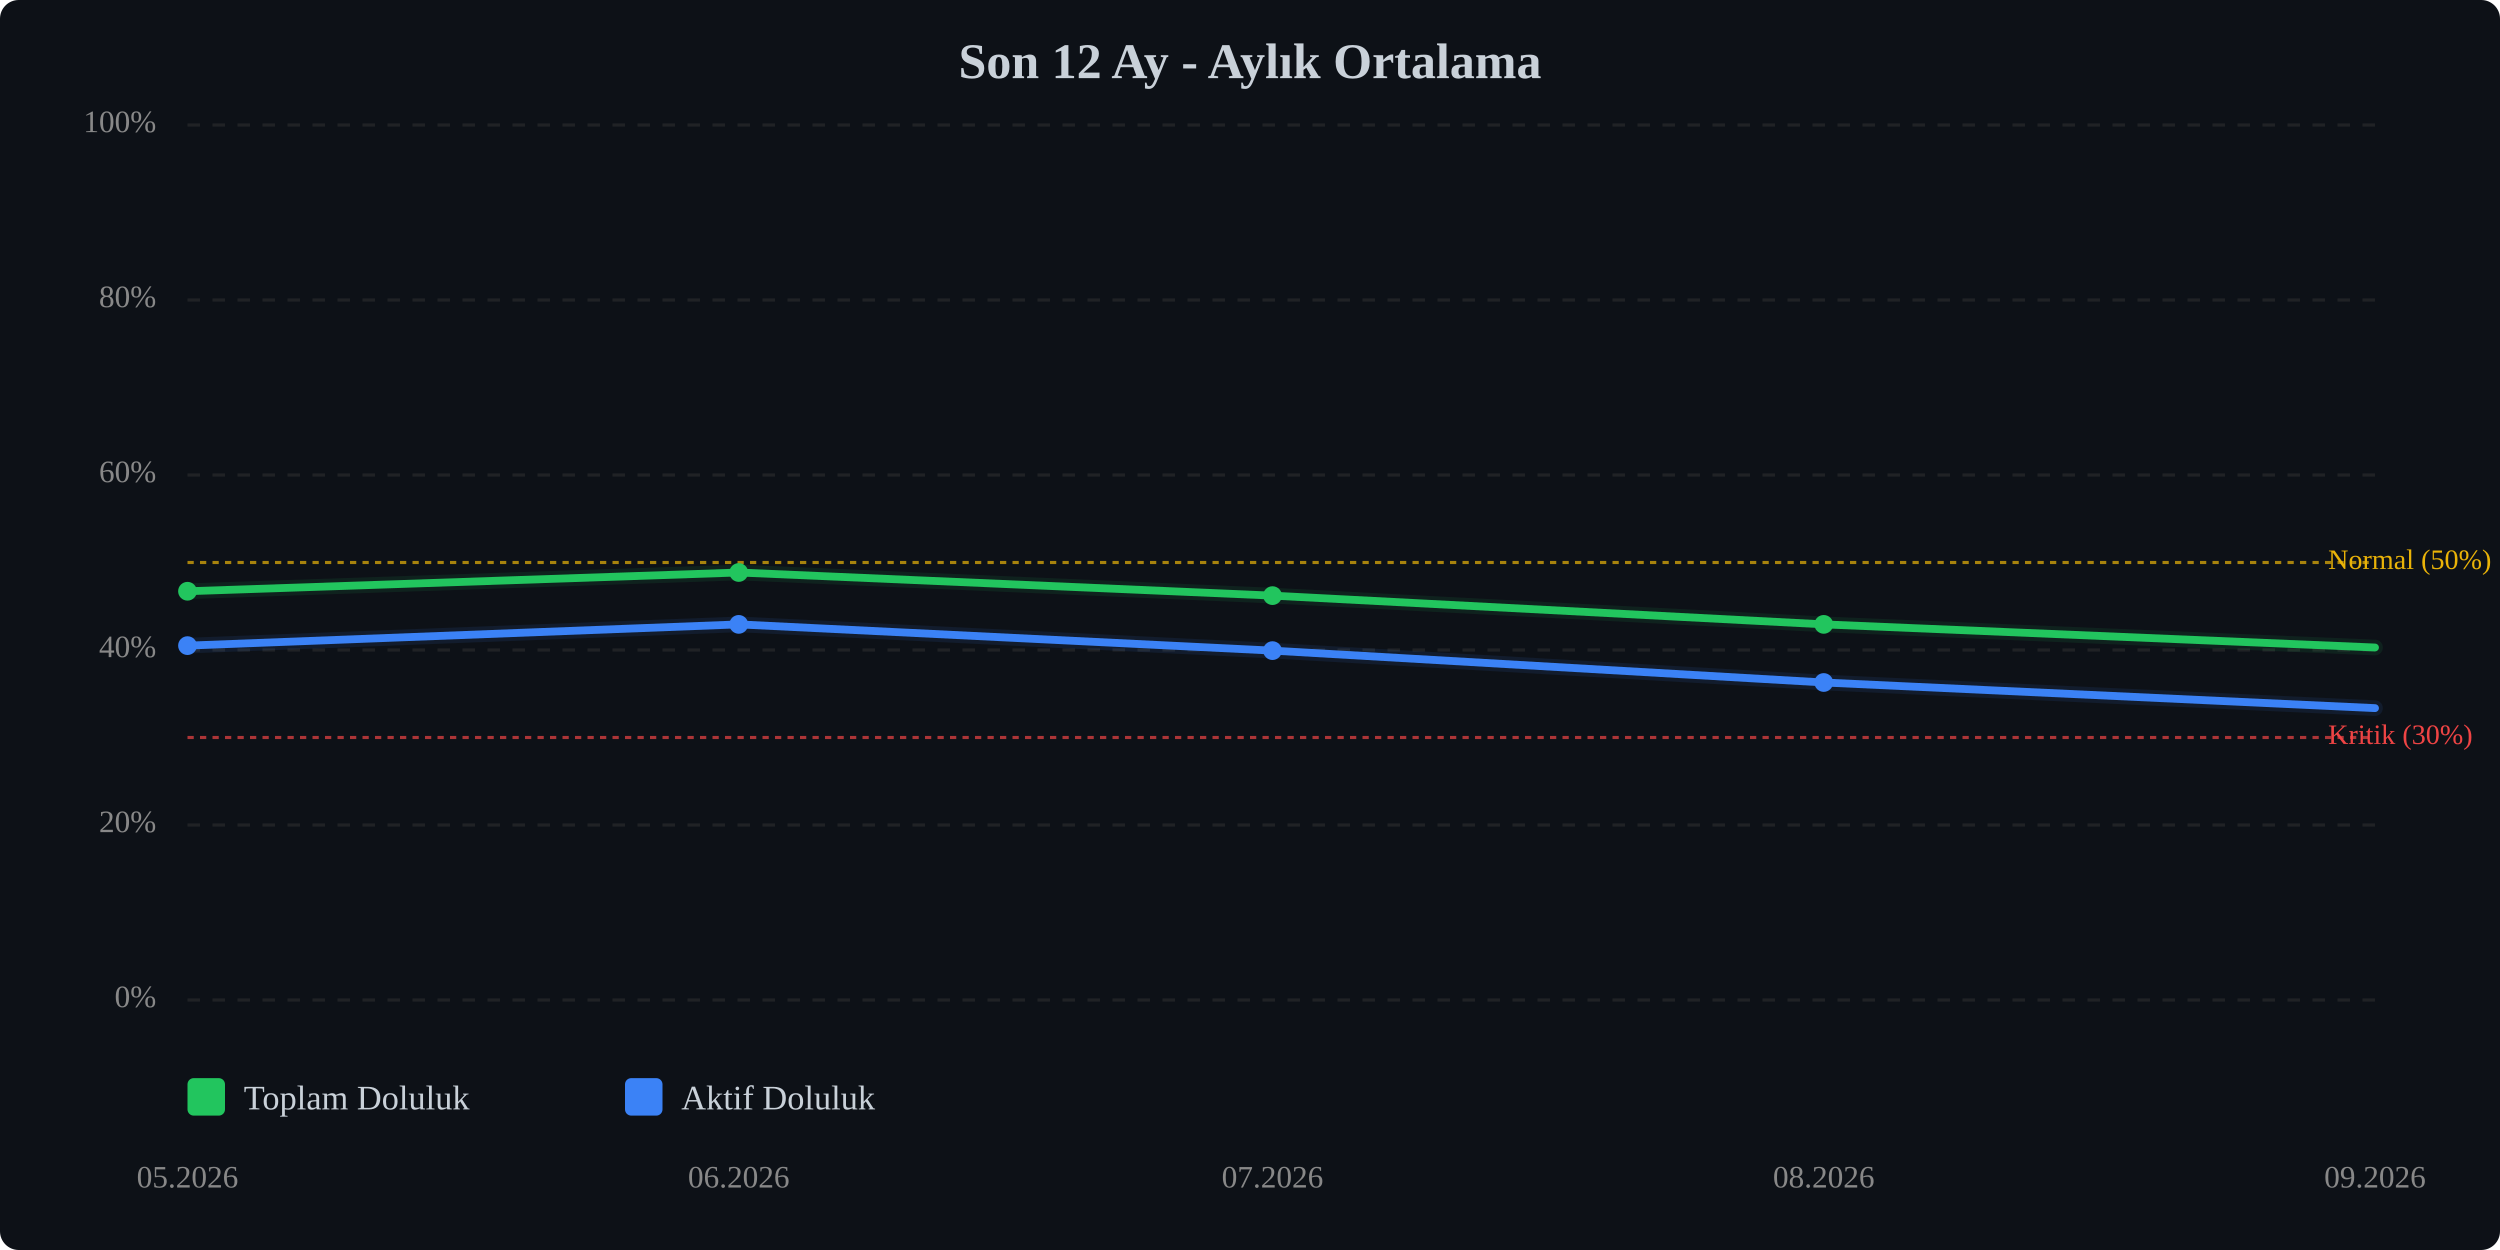
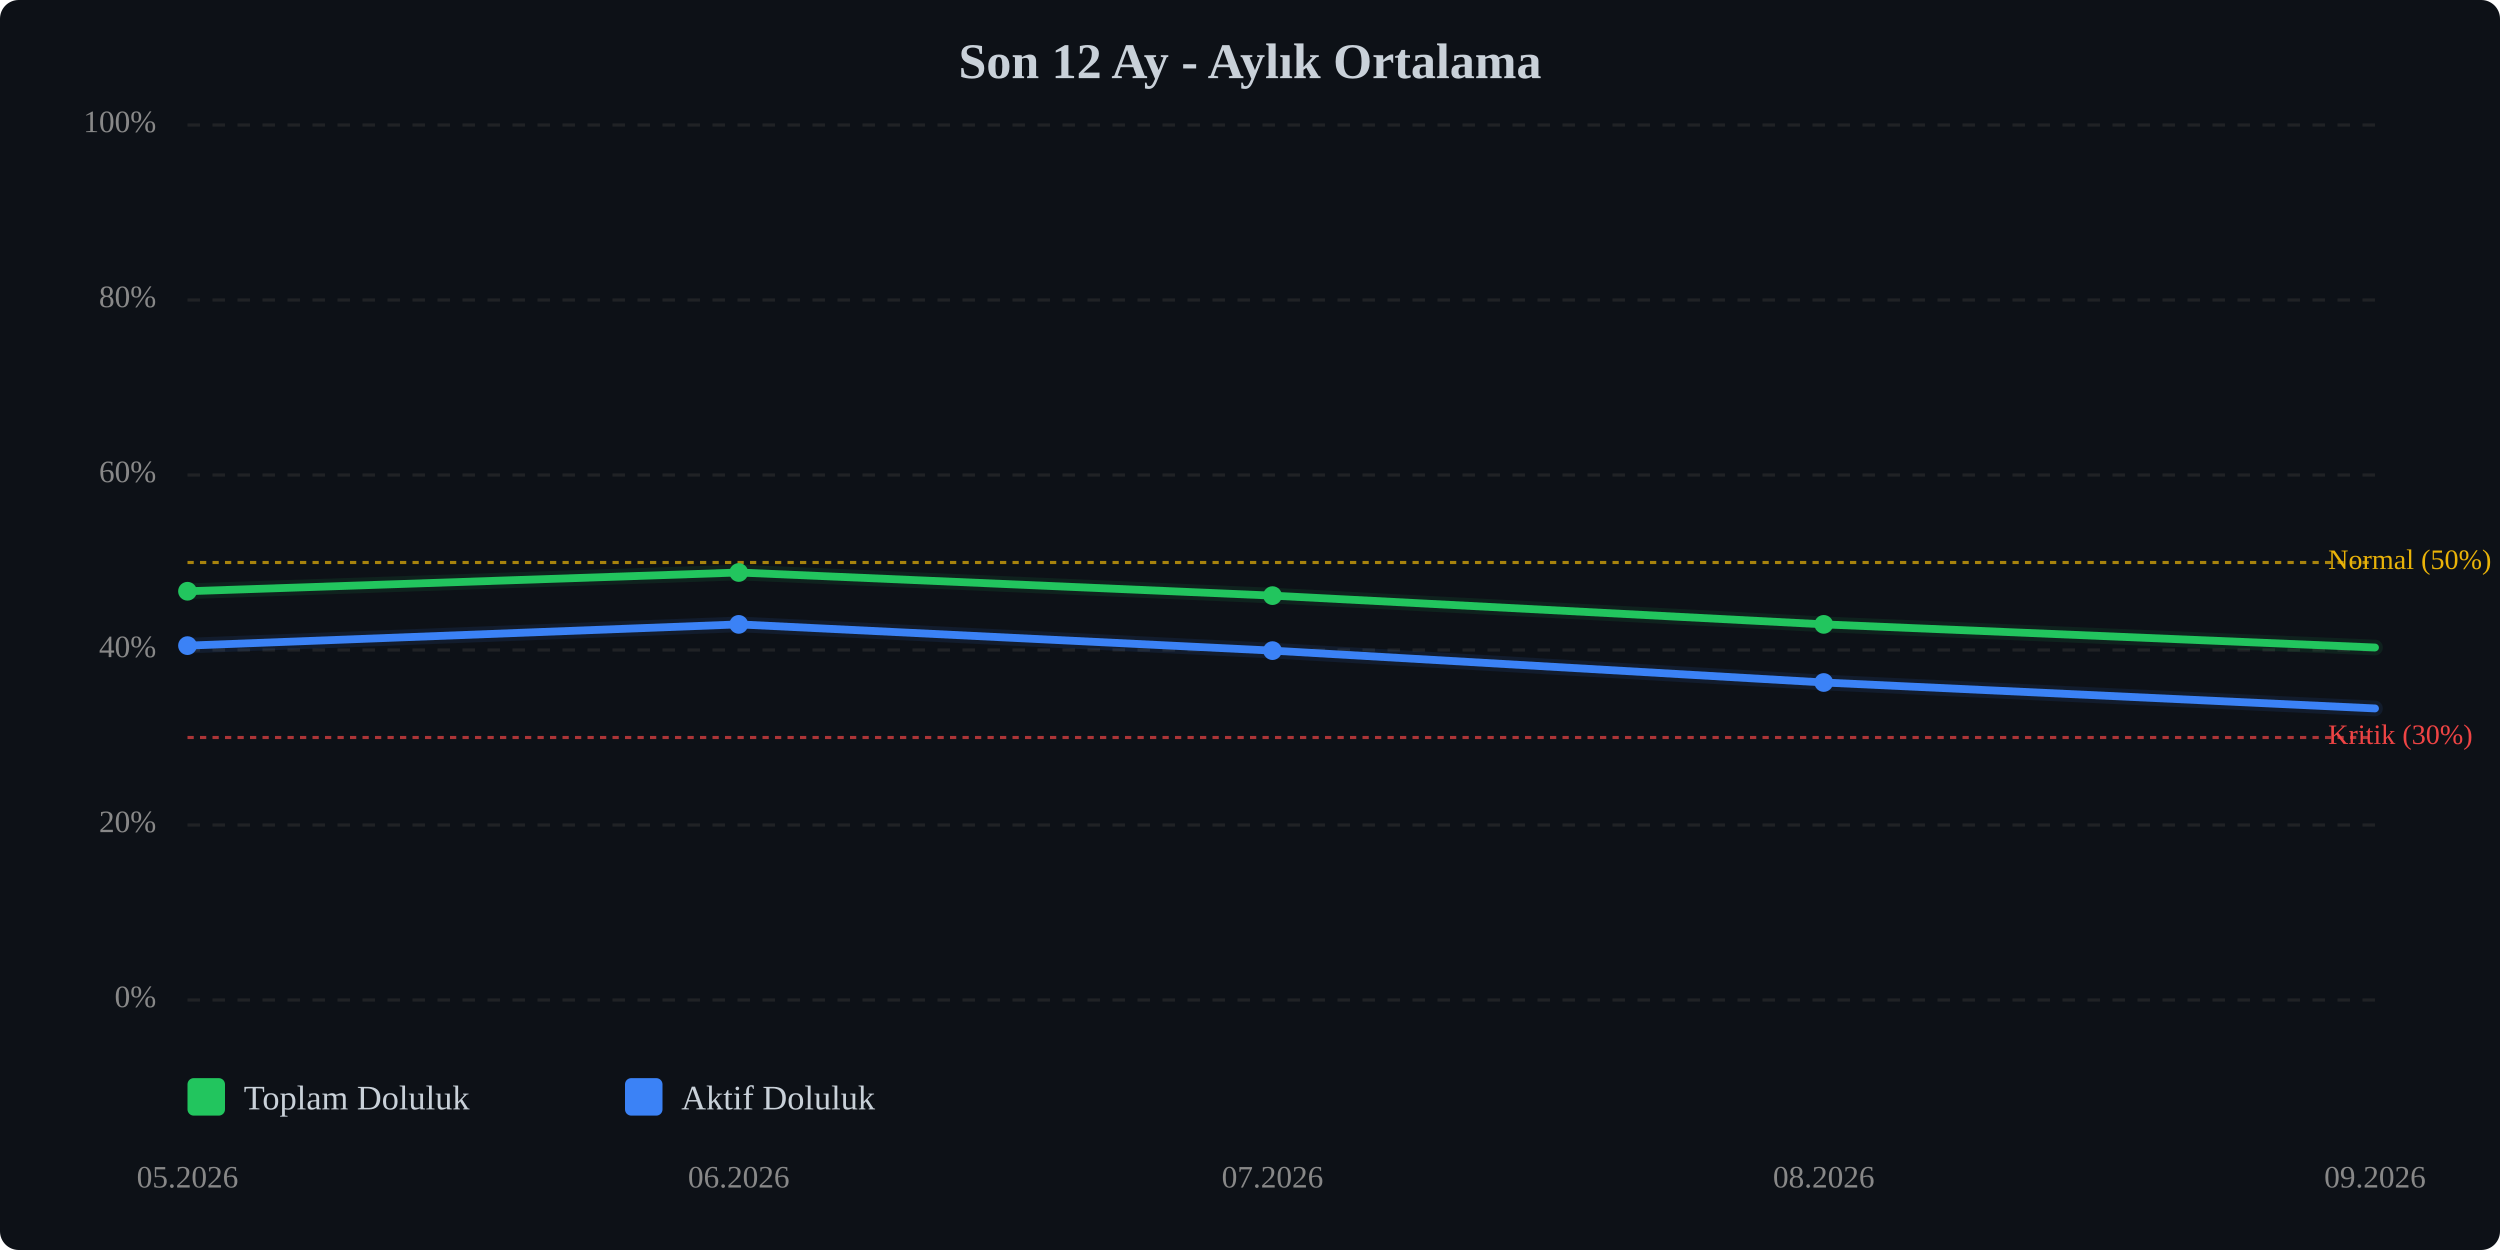
<svg xmlns="http://www.w3.org/2000/svg" viewBox="0 0 800 400" width="100%" style="max-width:800px;">
  <rect width="800" height="400" fill="#0d1117" rx="6" />
  <text x="400.0" y="25" text-anchor="middle" font-size="16" font-weight="bold" fill="#c9d1d9">Son 12 Ay - Aylık Ortalama</text>
  <line x1="60" y1="320.0" x2="760" y2="320.0" stroke="#333" stroke-width="1" stroke-dasharray="4,4" opacity="0.5" />
  <text x="50" y="320.0" text-anchor="end" dominant-baseline="middle" font-size="10" fill="#888">0%</text>
  <line x1="60" y1="264.0" x2="760" y2="264.0" stroke="#333" stroke-width="1" stroke-dasharray="4,4" opacity="0.5" />
  <text x="50" y="264.0" text-anchor="end" dominant-baseline="middle" font-size="10" fill="#888">20%</text>
  <line x1="60" y1="208.0" x2="760" y2="208.0" stroke="#333" stroke-width="1" stroke-dasharray="4,4" opacity="0.5" />
  <text x="50" y="208.0" text-anchor="end" dominant-baseline="middle" font-size="10" fill="#888">40%</text>
  <line x1="60" y1="152.0" x2="760" y2="152.0" stroke="#333" stroke-width="1" stroke-dasharray="4,4" opacity="0.5" />
  <text x="50" y="152.0" text-anchor="end" dominant-baseline="middle" font-size="10" fill="#888">60%</text>
  <line x1="60" y1="96.0" x2="760" y2="96.0" stroke="#333" stroke-width="1" stroke-dasharray="4,4" opacity="0.5" />
  <text x="50" y="96.0" text-anchor="end" dominant-baseline="middle" font-size="10" fill="#888">80%</text>
  <line x1="60" y1="40.0" x2="760" y2="40.0" stroke="#333" stroke-width="1" stroke-dasharray="4,4" opacity="0.5" />
  <text x="50" y="40.0" text-anchor="end" dominant-baseline="middle" font-size="10" fill="#888">100%</text>
  <line x1="60" y1="236.0" x2="760" y2="236.0" stroke="#ef4444" stroke-width="1" stroke-dasharray="2,2" opacity="0.7" />
  <text x="745" y="236.0" dominant-baseline="middle" font-size="9" fill="#ef4444">Kritik (30%)</text>
  <line x1="60" y1="180.0" x2="760" y2="180.0" stroke="#eab308" stroke-width="1" stroke-dasharray="2,2" opacity="0.7" />
  <text x="745" y="180.0" dominant-baseline="middle" font-size="9" fill="#eab308">Normal (50%)</text>
  <polyline points="60.0,189.2 236.4,183.2 407.2,190.6 583.6,199.8 760.0,207.2" fill="none" stroke="#22c55e" stroke-width="2.5" stroke-linecap="round" stroke-linejoin="round" />
  <polyline points="60.0,189.2 236.4,183.2 407.2,190.6 583.6,199.8 760.0,207.2" fill="none" stroke="#22c55e" stroke-width="5" opacity="0.1" stroke-linecap="round" stroke-linejoin="round" />
-   <polyline points="60.0,206.6 236.4,199.8 407.2,208.2 583.6,218.4 760.0,226.6" fill="none" stroke="#3b82f6" stroke-width="2.5" stroke-linecap="round" stroke-linejoin="round" />
-   <polyline points="60.0,206.6 236.4,199.8 407.2,208.2 583.6,218.4 760.0,226.6" fill="none" stroke="#3b82f6" stroke-width="5" opacity="0.1" stroke-linecap="round" stroke-linejoin="round" />
+   <polyline points="60.0,206.6 236.4,199.8 407.2,208.2 583.6,218.4 760.0,226.7" fill="none" stroke="#3b82f6" stroke-width="2.5" stroke-linecap="round" stroke-linejoin="round" />
+   <polyline points="60.0,206.6 236.4,199.8 407.2,208.2 583.6,218.4 760.0,226.7" fill="none" stroke="#3b82f6" stroke-width="5" opacity="0.1" stroke-linecap="round" stroke-linejoin="round" />
  <circle cx="60.0" cy="189.2" r="3" fill="#22c55e" />
  <circle cx="236.4" cy="183.2" r="3" fill="#22c55e" />
  <circle cx="407.2" cy="190.6" r="3" fill="#22c55e" />
  <circle cx="583.6" cy="199.8" r="3" fill="#22c55e" />
  <circle cx="60.0" cy="206.6" r="3" fill="#3b82f6" />
  <circle cx="236.4" cy="199.8" r="3" fill="#3b82f6" />
  <circle cx="407.2" cy="208.2" r="3" fill="#3b82f6" />
  <circle cx="583.6" cy="218.4" r="3" fill="#3b82f6" />
  <text x="60.0" y="380" text-anchor="middle" font-size="10" fill="#888">05.2026</text>
  <text x="236.4" y="380" text-anchor="middle" font-size="10" fill="#888">06.2026</text>
  <text x="407.2" y="380" text-anchor="middle" font-size="10" fill="#888">07.2026</text>
  <text x="583.6" y="380" text-anchor="middle" font-size="10" fill="#888">08.2026</text>
  <text x="760.0" y="380" text-anchor="middle" font-size="10" fill="#888">09.2026</text>
  <g transform="translate(60, 345)">
    <rect x="0" y="0" width="12" height="12" fill="#22c55e" rx="2" />
    <text x="18" y="10" font-size="11" fill="#c9d1d9">Toplam Doluluk</text>
    <rect x="140" y="0" width="12" height="12" fill="#3b82f6" rx="2" />
    <text x="158" y="10" font-size="11" fill="#c9d1d9">Aktif Doluluk</text>
  </g>
</svg>
